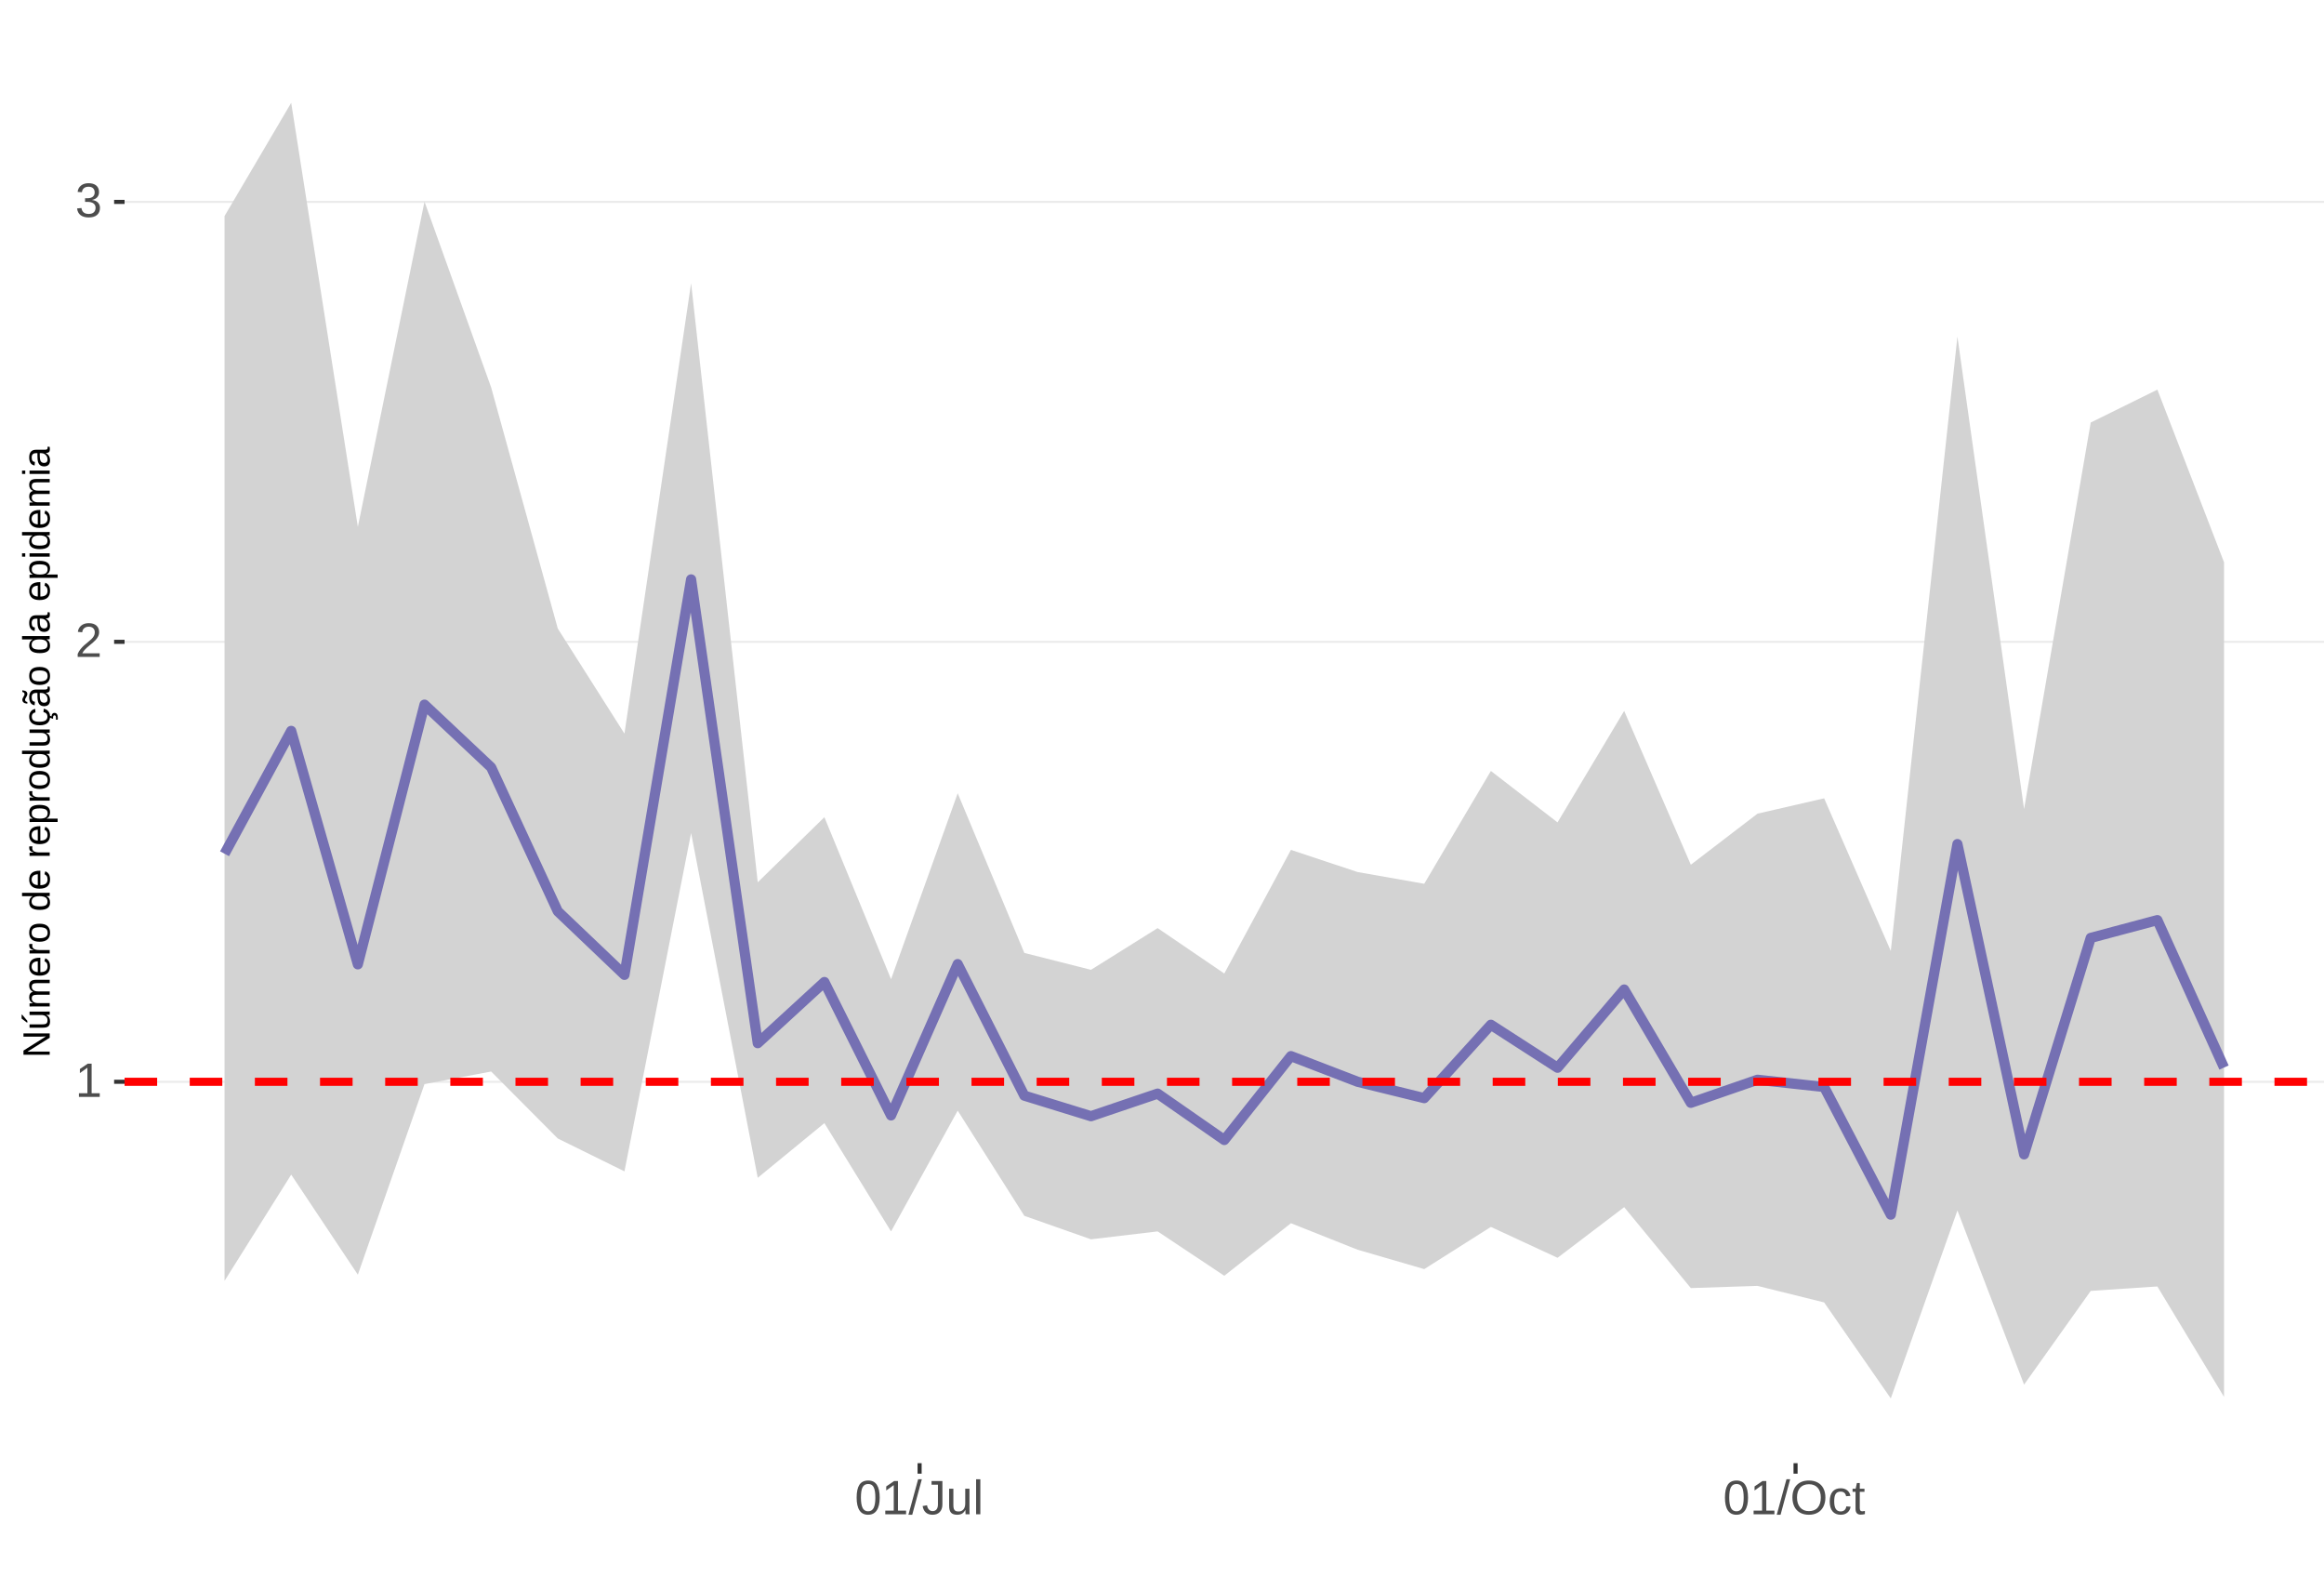
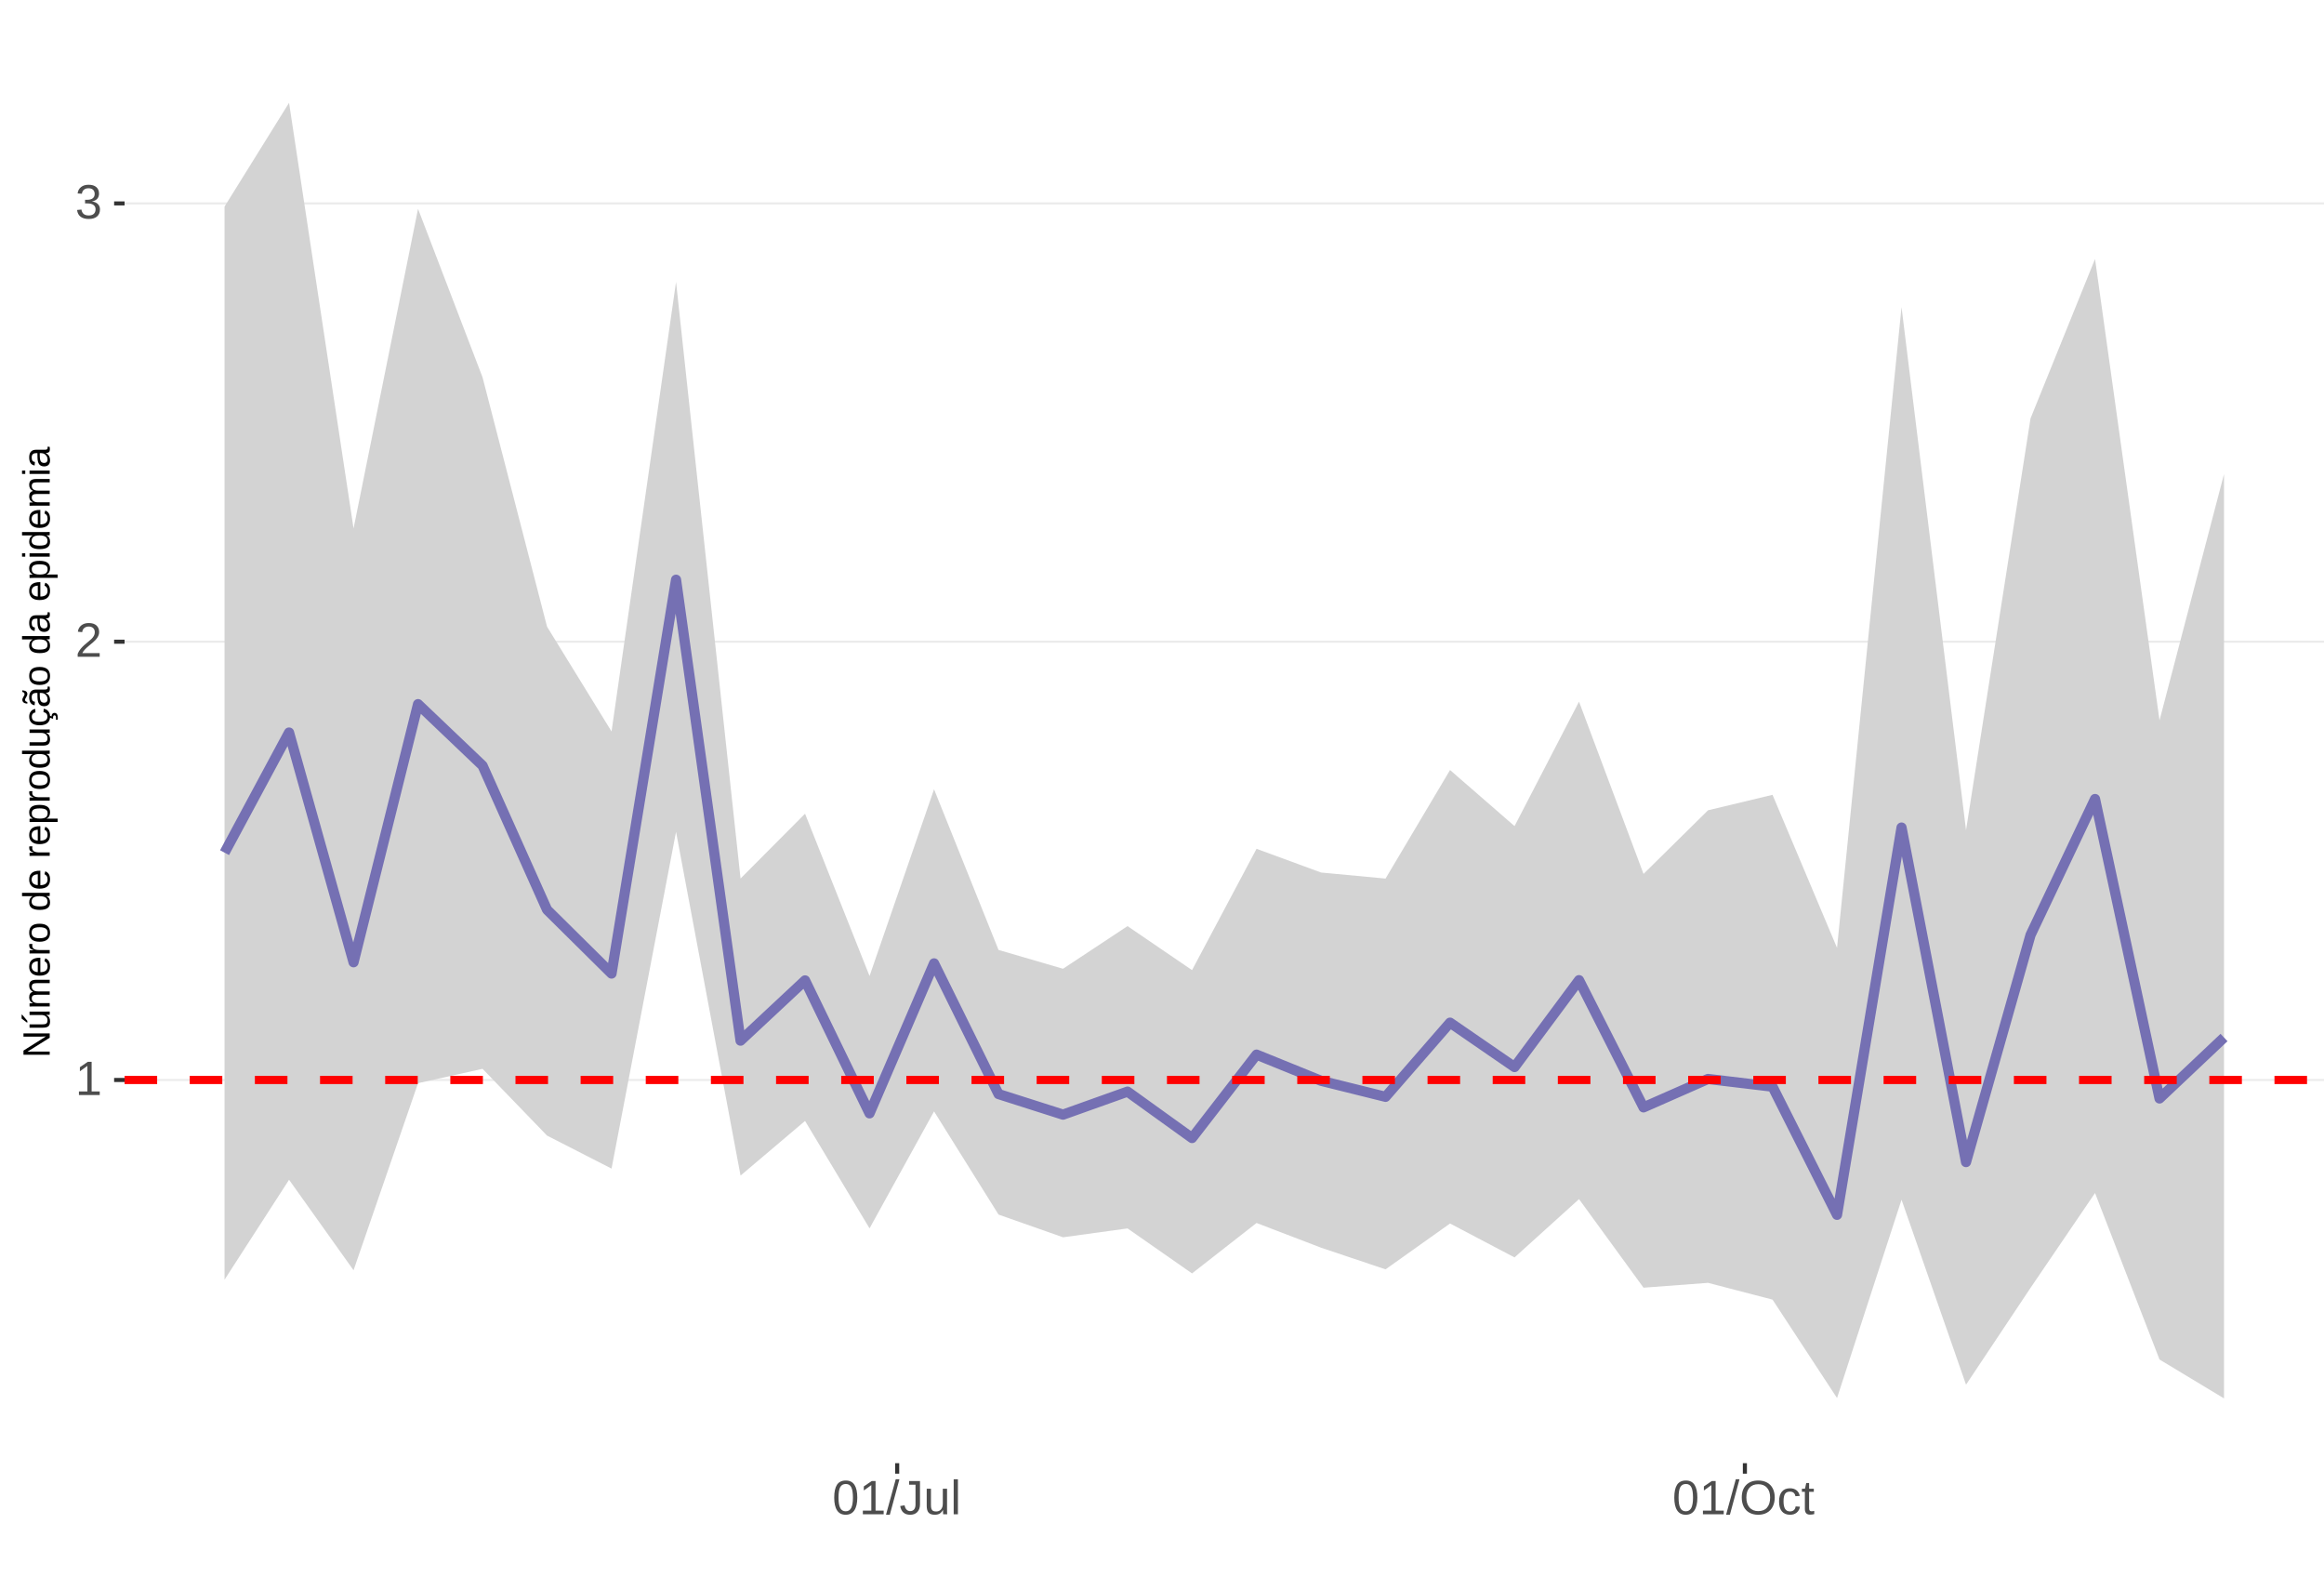
<svg xmlns="http://www.w3.org/2000/svg" xmlns:xlink="http://www.w3.org/1999/xlink" width="609pt" height="413pt" viewBox="0 0 609 413" version="1.1">
  <defs>
    <g>
      <symbol overflow="visible" id="glyph0-0">
        <path style="stroke:none;" d="M 1.266 -8.703 L 8.219 -8.703 L 8.219 0 L 1.266 0 Z M 1.734 -8.234 L 1.734 -0.469 L 7.75 -0.469 L 7.75 -8.234 Z M 1.734 -8.234 " />
      </symbol>
      <symbol overflow="visible" id="glyph0-1">
        <path style="stroke:none;" d="M 0.969 0 L 0.969 -0.953 L 3.188 -0.953 L 3.188 -7.641 L 1.219 -6.234 L 1.219 -7.297 L 3.281 -8.703 L 4.297 -8.703 L 4.297 -0.953 L 6.422 -0.953 L 6.422 0 Z M 0.969 0 " />
      </symbol>
      <symbol overflow="visible" id="glyph0-2">
        <path style="stroke:none;" d="M 0.641 0 L 0.641 -0.781 C 0.848 -1.27 1.102 -1.695 1.406 -2.062 C 1.707 -2.426 2.023 -2.758 2.359 -3.062 C 2.691 -3.363 3.02 -3.641 3.344 -3.891 C 3.676 -4.148 3.973 -4.406 4.234 -4.656 C 4.504 -4.914 4.719 -5.188 4.875 -5.469 C 5.039 -5.75 5.125 -6.066 5.125 -6.422 C 5.125 -6.891 4.984 -7.254 4.703 -7.516 C 4.422 -7.785 4.031 -7.922 3.531 -7.922 C 3.062 -7.922 2.672 -7.789 2.359 -7.531 C 2.055 -7.281 1.879 -6.922 1.828 -6.453 L 0.688 -6.562 C 0.77 -7.25 1.066 -7.801 1.578 -8.219 C 2.086 -8.633 2.738 -8.844 3.531 -8.844 C 4.406 -8.844 5.078 -8.633 5.547 -8.219 C 6.023 -7.801 6.266 -7.211 6.266 -6.453 C 6.266 -6.109 6.188 -5.77 6.031 -5.438 C 5.875 -5.102 5.645 -4.77 5.344 -4.438 C 5.039 -4.102 4.457 -3.586 3.594 -2.891 C 3.125 -2.504 2.75 -2.156 2.469 -1.844 C 2.188 -1.531 1.984 -1.234 1.859 -0.953 L 6.406 -0.953 L 6.406 0 Z M 0.641 0 " />
      </symbol>
      <symbol overflow="visible" id="glyph0-3">
        <path style="stroke:none;" d="M 6.484 -2.406 C 6.484 -1.602 6.227 -0.977 5.719 -0.531 C 5.207 -0.094 4.477 0.125 3.531 0.125 C 2.645 0.125 1.938 -0.07 1.406 -0.469 C 0.883 -0.863 0.578 -1.453 0.484 -2.234 L 1.625 -2.344 C 1.781 -1.312 2.414 -0.797 3.531 -0.797 C 4.094 -0.797 4.531 -0.93 4.844 -1.203 C 5.164 -1.484 5.328 -1.895 5.328 -2.438 C 5.328 -2.914 5.145 -3.285 4.781 -3.547 C 4.414 -3.816 3.891 -3.953 3.203 -3.953 L 2.578 -3.953 L 2.578 -4.906 L 3.172 -4.906 C 3.785 -4.906 4.258 -5.035 4.594 -5.297 C 4.926 -5.566 5.094 -5.941 5.094 -6.422 C 5.094 -6.879 4.957 -7.242 4.688 -7.516 C 4.414 -7.785 4.008 -7.922 3.469 -7.922 C 2.977 -7.922 2.582 -7.797 2.281 -7.547 C 1.977 -7.297 1.801 -6.941 1.75 -6.484 L 0.625 -6.562 C 0.707 -7.281 1.004 -7.836 1.516 -8.234 C 2.023 -8.641 2.68 -8.844 3.484 -8.844 C 4.359 -8.844 5.035 -8.641 5.516 -8.234 C 5.992 -7.828 6.234 -7.258 6.234 -6.531 C 6.234 -5.977 6.078 -5.523 5.766 -5.172 C 5.461 -4.828 5.016 -4.594 4.422 -4.469 L 4.422 -4.438 C 5.066 -4.375 5.57 -4.156 5.938 -3.781 C 6.301 -3.414 6.484 -2.957 6.484 -2.406 Z M 6.484 -2.406 " />
      </symbol>
      <symbol overflow="visible" id="glyph0-4">
        <path style="stroke:none;" d="M 6.547 -4.359 C 6.547 -2.898 6.285 -1.785 5.766 -1.016 C 5.254 -0.254 4.5 0.125 3.5 0.125 C 2.5 0.125 1.75 -0.254 1.25 -1.016 C 0.75 -1.773 0.5 -2.891 0.5 -4.359 C 0.5 -5.848 0.738 -6.969 1.219 -7.719 C 1.707 -8.469 2.484 -8.844 3.547 -8.844 C 4.566 -8.844 5.32 -8.461 5.812 -7.703 C 6.301 -6.953 6.547 -5.836 6.547 -4.359 Z M 5.406 -4.359 C 5.406 -5.609 5.258 -6.516 4.969 -7.078 C 4.688 -7.648 4.211 -7.938 3.547 -7.938 C 2.859 -7.938 2.363 -7.656 2.062 -7.094 C 1.77 -6.539 1.625 -5.629 1.625 -4.359 C 1.625 -3.117 1.773 -2.211 2.078 -1.641 C 2.379 -1.066 2.859 -0.781 3.516 -0.781 C 4.172 -0.781 4.648 -1.07 4.953 -1.656 C 5.254 -2.25 5.406 -3.148 5.406 -4.359 Z M 5.406 -4.359 " />
      </symbol>
      <symbol overflow="visible" id="glyph0-5">
        <path style="stroke:none;" d="M 0 0.125 L 2.547 -9.172 L 3.516 -9.172 L 1 0.125 Z M 0 0.125 " />
      </symbol>
      <symbol overflow="visible" id="glyph0-6">
        <path style="stroke:none;" d="M 2.828 0.125 C 1.348 0.125 0.473 -0.633 0.203 -2.156 L 1.359 -2.359 C 1.43 -1.879 1.598 -1.504 1.859 -1.234 C 2.117 -0.961 2.441 -0.828 2.828 -0.828 C 3.254 -0.828 3.594 -0.973 3.844 -1.266 C 4.094 -1.566 4.219 -2.004 4.219 -2.578 L 4.219 -7.75 L 2.547 -7.75 L 2.547 -8.703 L 5.391 -8.703 L 5.391 -2.594 C 5.391 -1.75 5.16 -1.082 4.703 -0.594 C 4.242 -0.113 3.617 0.125 2.828 0.125 Z M 2.828 0.125 " />
      </symbol>
      <symbol overflow="visible" id="glyph0-7">
        <path style="stroke:none;" d="M 1.938 -6.688 L 1.938 -2.453 C 1.938 -2.004 1.977 -1.66 2.062 -1.422 C 2.156 -1.18 2.297 -1.004 2.484 -0.891 C 2.672 -0.785 2.945 -0.734 3.312 -0.734 C 3.852 -0.734 4.273 -0.914 4.578 -1.281 C 4.891 -1.645 5.047 -2.156 5.047 -2.812 L 5.047 -6.688 L 6.156 -6.688 L 6.156 -1.422 C 6.156 -0.648 6.172 -0.176 6.203 0 L 5.141 0 C 5.141 -0.02 5.133 -0.07 5.125 -0.156 C 5.125 -0.25 5.117 -0.352 5.109 -0.469 C 5.109 -0.594 5.102 -0.816 5.094 -1.141 L 5.078 -1.141 C 4.828 -0.68 4.531 -0.352 4.188 -0.156 C 3.852 0.031 3.438 0.125 2.938 0.125 C 2.207 0.125 1.672 -0.055 1.328 -0.422 C 0.992 -0.785 0.828 -1.391 0.828 -2.234 L 0.828 -6.688 Z M 1.938 -6.688 " />
      </symbol>
      <symbol overflow="visible" id="glyph0-8">
        <path style="stroke:none;" d="M 0.859 0 L 0.859 -9.172 L 1.969 -9.172 L 1.969 0 Z M 0.859 0 " />
      </symbol>
      <symbol overflow="visible" id="glyph0-9">
        <path style="stroke:none;" d="M 9.234 -4.391 C 9.234 -3.484 9.055 -2.688 8.703 -2 C 8.359 -1.312 7.859 -0.785 7.203 -0.422 C 6.555 -0.055 5.789 0.125 4.906 0.125 C 4.02 0.125 3.25 -0.055 2.594 -0.422 C 1.945 -0.785 1.453 -1.305 1.109 -1.984 C 0.766 -2.672 0.594 -3.473 0.594 -4.391 C 0.594 -5.785 0.973 -6.875 1.734 -7.656 C 2.504 -8.445 3.566 -8.844 4.922 -8.844 C 5.805 -8.844 6.57 -8.664 7.219 -8.312 C 7.875 -7.957 8.375 -7.441 8.719 -6.766 C 9.062 -6.098 9.234 -5.305 9.234 -4.391 Z M 8.031 -4.391 C 8.031 -5.473 7.758 -6.32 7.219 -6.938 C 6.676 -7.562 5.91 -7.875 4.922 -7.875 C 3.93 -7.875 3.16 -7.566 2.609 -6.953 C 2.066 -6.348 1.797 -5.492 1.797 -4.391 C 1.797 -3.297 2.07 -2.426 2.625 -1.781 C 3.176 -1.145 3.938 -0.828 4.906 -0.828 C 5.914 -0.828 6.688 -1.133 7.219 -1.75 C 7.758 -2.375 8.031 -3.254 8.031 -4.391 Z M 8.031 -4.391 " />
      </symbol>
      <symbol overflow="visible" id="glyph0-10">
        <path style="stroke:none;" d="M 1.703 -3.375 C 1.703 -2.488 1.844 -1.828 2.125 -1.391 C 2.406 -0.961 2.828 -0.75 3.391 -0.75 C 3.785 -0.75 4.113 -0.852 4.375 -1.062 C 4.645 -1.281 4.812 -1.613 4.875 -2.062 L 6 -1.984 C 5.906 -1.348 5.629 -0.836 5.172 -0.453 C 4.711 -0.066 4.129 0.125 3.422 0.125 C 2.484 0.125 1.766 -0.172 1.266 -0.766 C 0.773 -1.359 0.531 -2.219 0.531 -3.344 C 0.531 -4.469 0.773 -5.328 1.266 -5.922 C 1.766 -6.516 2.477 -6.812 3.406 -6.812 C 4.094 -6.812 4.66 -6.633 5.109 -6.281 C 5.555 -5.926 5.836 -5.438 5.953 -4.812 L 4.812 -4.734 C 4.758 -5.098 4.613 -5.391 4.375 -5.609 C 4.133 -5.828 3.801 -5.938 3.375 -5.938 C 2.781 -5.938 2.352 -5.738 2.094 -5.344 C 1.832 -4.957 1.703 -4.301 1.703 -3.375 Z M 1.703 -3.375 " />
      </symbol>
      <symbol overflow="visible" id="glyph0-11">
        <path style="stroke:none;" d="M 3.422 -0.047 C 3.055 0.047 2.68 0.094 2.297 0.094 C 1.41 0.094 0.969 -0.41 0.969 -1.422 L 0.969 -5.875 L 0.188 -5.875 L 0.188 -6.688 L 1 -6.688 L 1.328 -8.188 L 2.078 -8.188 L 2.078 -6.688 L 3.312 -6.688 L 3.312 -5.875 L 2.078 -5.875 L 2.078 -1.656 C 2.078 -1.332 2.129 -1.102 2.234 -0.969 C 2.336 -0.844 2.52 -0.781 2.781 -0.781 C 2.926 -0.781 3.141 -0.812 3.422 -0.875 Z M 3.422 -0.047 " />
      </symbol>
      <symbol overflow="visible" id="glyph1-0">
        <path style="stroke:none;" d="M -6.875 -1 L -6.875 -6.5 L 0 -6.5 L 0 -1 Z M -6.516 -1.375 L -0.375 -1.375 L -0.375 -6.125 L -6.516 -6.125 Z M -6.516 -1.375 " />
      </symbol>
      <symbol overflow="visible" id="glyph1-1">
        <path style="stroke:none;" d="M 0 -5.281 L -5.859 -1.609 L -5.391 -1.625 L -4.578 -1.656 L 0 -1.656 L 0 -0.828 L -6.875 -0.828 L -6.875 -1.906 L -0.984 -5.625 C -1.617 -5.582 -2.082 -5.562 -2.375 -5.562 L -6.875 -5.562 L -6.875 -6.406 L 0 -6.406 Z M 0 -5.281 " />
      </symbol>
      <symbol overflow="visible" id="glyph1-2">
        <path style="stroke:none;" d="M -5.281 -1.562 L -1.938 -1.562 C -1.582 -1.562 -1.305 -1.594 -1.109 -1.656 C -0.922 -1.727 -0.785 -1.836 -0.703 -1.984 C -0.617 -2.141 -0.578 -2.363 -0.578 -2.656 C -0.578 -3.07 -0.723 -3.398 -1.016 -3.641 C -1.305 -3.891 -1.707 -4.016 -2.219 -4.016 L -5.281 -4.016 L -5.281 -4.906 L -1.125 -4.906 C -0.508 -4.906 -0.133 -4.91 0 -4.922 L 0 -4.094 C -0.02 -4.094 -0.062 -4.086 -0.125 -4.078 C -0.195 -4.078 -0.281 -4.07 -0.375 -4.062 C -0.469 -4.062 -0.645 -4.062 -0.906 -4.062 L -0.906 -4.047 C -0.539 -3.848 -0.281 -3.613 -0.125 -3.344 C 0.02 -3.082 0.094 -2.754 0.094 -2.359 C 0.094 -1.773 -0.047 -1.348 -0.328 -1.078 C -0.617 -0.816 -1.098 -0.688 -1.766 -0.688 L -5.281 -0.688 Z M -5.859 -2.031 L -5.969 -2.031 L -7.359 -3.078 L -7.359 -4.094 L -7.219 -4.094 L -5.859 -2.484 Z M -5.859 -2.031 " />
      </symbol>
      <symbol overflow="visible" id="glyph1-3">
        <path style="stroke:none;" d="M 0 -3.75 L -3.344 -3.75 C -3.852 -3.75 -4.207 -3.676 -4.406 -3.531 C -4.602 -3.395 -4.703 -3.145 -4.703 -2.781 C -4.703 -2.406 -4.555 -2.109 -4.266 -1.891 C -3.984 -1.672 -3.582 -1.562 -3.062 -1.562 L 0 -1.562 L 0 -0.688 L -4.156 -0.688 C -4.77 -0.688 -5.145 -0.68 -5.281 -0.672 L -5.281 -1.5 C -5.27 -1.5 -5.227 -1.5 -5.156 -1.5 C -5.082 -1.508 -5 -1.516 -4.906 -1.516 C -4.812 -1.523 -4.633 -1.531 -4.375 -1.531 L -4.375 -1.547 C -4.75 -1.734 -5.008 -1.945 -5.156 -2.188 C -5.301 -2.438 -5.375 -2.738 -5.375 -3.094 C -5.375 -3.488 -5.297 -3.801 -5.141 -4.031 C -4.984 -4.27 -4.727 -4.438 -4.375 -4.531 L -4.375 -4.547 C -4.727 -4.723 -4.984 -4.941 -5.141 -5.203 C -5.297 -5.461 -5.375 -5.773 -5.375 -6.141 C -5.375 -6.672 -5.227 -7.055 -4.938 -7.297 C -4.656 -7.547 -4.18 -7.672 -3.516 -7.672 L 0 -7.672 L 0 -6.797 L -3.344 -6.797 C -3.852 -6.797 -4.207 -6.723 -4.406 -6.578 C -4.602 -6.441 -4.703 -6.191 -4.703 -5.828 C -4.703 -5.453 -4.555 -5.156 -4.266 -4.938 C -3.984 -4.727 -3.582 -4.625 -3.062 -4.625 L 0 -4.625 Z M 0 -3.75 " />
      </symbol>
      <symbol overflow="visible" id="glyph1-4">
        <path style="stroke:none;" d="M -2.453 -1.344 C -1.848 -1.344 -1.379 -1.469 -1.047 -1.719 C -0.723 -1.969 -0.562 -2.336 -0.562 -2.828 C -0.562 -3.203 -0.633 -3.504 -0.781 -3.734 C -0.938 -3.961 -1.133 -4.117 -1.375 -4.203 L -1.156 -4.969 C -0.32 -4.656 0.094 -3.941 0.094 -2.828 C 0.094 -2.047 -0.133 -1.445 -0.594 -1.031 C -1.062 -0.625 -1.754 -0.422 -2.672 -0.422 C -3.547 -0.422 -4.211 -0.625 -4.672 -1.031 C -5.141 -1.445 -5.375 -2.031 -5.375 -2.781 C -5.375 -4.344 -4.441 -5.125 -2.578 -5.125 L -2.453 -5.125 Z M -3.125 -4.203 C -3.688 -4.16 -4.094 -4.02 -4.344 -3.781 C -4.602 -3.551 -4.734 -3.219 -4.734 -2.781 C -4.734 -2.352 -4.586 -2.016 -4.297 -1.766 C -4.016 -1.516 -3.625 -1.379 -3.125 -1.359 Z M -3.125 -4.203 " />
      </symbol>
      <symbol overflow="visible" id="glyph1-5">
        <path style="stroke:none;" d="M 0 -0.688 L -4.047 -0.688 C -4.422 -0.688 -4.832 -0.68 -5.281 -0.672 L -5.281 -1.5 C -4.688 -1.52 -4.328 -1.531 -4.203 -1.531 L -4.203 -1.547 C -4.66 -1.691 -4.969 -1.852 -5.125 -2.031 C -5.289 -2.219 -5.375 -2.477 -5.375 -2.812 C -5.375 -2.926 -5.359 -3.047 -5.328 -3.172 L -4.531 -3.172 C -4.562 -3.047 -4.578 -2.891 -4.578 -2.703 C -4.578 -2.336 -4.422 -2.055 -4.109 -1.859 C -3.797 -1.672 -3.344 -1.578 -2.75 -1.578 L 0 -1.578 Z M 0 -0.688 " />
      </symbol>
      <symbol overflow="visible" id="glyph1-6">
        <path style="stroke:none;" d="M -2.641 -5.141 C -1.723 -5.141 -1.035 -4.938 -0.578 -4.531 C -0.129 -4.125 0.094 -3.535 0.094 -2.766 C 0.094 -1.992 -0.141 -1.41 -0.609 -1.016 C -1.078 -0.617 -1.754 -0.422 -2.641 -0.422 C -4.461 -0.422 -5.375 -1.207 -5.375 -2.781 C -5.375 -3.594 -5.148 -4.188 -4.703 -4.562 C -4.266 -4.945 -3.578 -5.141 -2.641 -5.141 Z M -2.641 -4.219 C -3.367 -4.219 -3.898 -4.109 -4.234 -3.891 C -4.566 -3.672 -4.734 -3.305 -4.734 -2.797 C -4.734 -2.285 -4.562 -1.914 -4.219 -1.688 C -3.883 -1.457 -3.359 -1.344 -2.641 -1.344 C -1.953 -1.344 -1.43 -1.453 -1.078 -1.672 C -0.723 -1.898 -0.547 -2.258 -0.547 -2.75 C -0.547 -3.281 -0.711 -3.656 -1.047 -3.875 C -1.391 -4.102 -1.922 -4.219 -2.641 -4.219 Z M -2.641 -4.219 " />
      </symbol>
      <symbol overflow="visible" id="glyph1-7">
        <path style="stroke:none;" d="" />
      </symbol>
      <symbol overflow="visible" id="glyph1-8">
        <path style="stroke:none;" d="M -0.844 -4.016 C -0.508 -3.848 -0.27 -3.629 -0.125 -3.359 C 0.02 -3.086 0.094 -2.754 0.094 -2.359 C 0.094 -1.691 -0.129 -1.203 -0.578 -0.891 C -1.023 -0.578 -1.707 -0.422 -2.625 -0.422 C -4.457 -0.422 -5.375 -1.066 -5.375 -2.359 C -5.375 -2.766 -5.301 -3.098 -5.156 -3.359 C -5.008 -3.629 -4.781 -3.848 -4.469 -4.016 L -7.25 -4.016 L -7.25 -4.891 L -1.094 -4.891 C -0.539 -4.891 -0.176 -4.898 0 -4.922 L 0 -4.078 C -0.051 -4.066 -0.172 -4.055 -0.359 -4.047 C -0.547 -4.035 -0.707 -4.031 -0.844 -4.031 Z M -2.641 -1.344 C -1.898 -1.344 -1.367 -1.438 -1.047 -1.625 C -0.734 -1.82 -0.578 -2.145 -0.578 -2.594 C -0.578 -3.082 -0.75 -3.441 -1.094 -3.672 C -1.438 -3.898 -1.973 -4.016 -2.703 -4.016 C -3.398 -4.016 -3.91 -3.898 -4.234 -3.672 C -4.566 -3.441 -4.734 -3.082 -4.734 -2.594 C -4.734 -2.156 -4.566 -1.836 -4.234 -1.641 C -3.91 -1.441 -3.379 -1.344 -2.641 -1.344 Z M -2.641 -1.344 " />
      </symbol>
      <symbol overflow="visible" id="glyph1-9">
        <path style="stroke:none;" d="M -2.672 -5.141 C -0.828 -5.141 0.094 -4.492 0.094 -3.203 C 0.094 -2.391 -0.211 -1.844 -0.828 -1.562 L -0.828 -1.531 C -0.797 -1.539 -0.516 -1.547 0.016 -1.547 L 2.078 -1.547 L 2.078 -0.672 L -4.203 -0.672 C -4.742 -0.672 -5.102 -0.66 -5.281 -0.641 L -5.281 -1.5 C -5.27 -1.5 -5.223 -1.5 -5.141 -1.5 C -5.066 -1.508 -4.945 -1.52 -4.781 -1.531 C -4.613 -1.539 -4.5 -1.547 -4.438 -1.547 L -4.438 -1.562 C -4.758 -1.719 -4.992 -1.922 -5.141 -2.172 C -5.297 -2.43 -5.375 -2.773 -5.375 -3.203 C -5.375 -3.848 -5.156 -4.332 -4.719 -4.656 C -4.281 -4.977 -3.598 -5.141 -2.672 -5.141 Z M -2.641 -4.219 C -3.379 -4.219 -3.906 -4.117 -4.219 -3.922 C -4.539 -3.723 -4.703 -3.406 -4.703 -2.969 C -4.703 -2.625 -4.629 -2.352 -4.484 -2.156 C -4.336 -1.957 -4.109 -1.805 -3.797 -1.703 C -3.484 -1.598 -3.078 -1.547 -2.578 -1.547 C -1.879 -1.547 -1.363 -1.656 -1.031 -1.875 C -0.707 -2.102 -0.547 -2.469 -0.547 -2.969 C -0.547 -3.406 -0.707 -3.723 -1.031 -3.922 C -1.352 -4.117 -1.891 -4.219 -2.641 -4.219 Z M -2.641 -4.219 " />
      </symbol>
      <symbol overflow="visible" id="glyph1-10">
        <path style="stroke:none;" d="M -5.281 -1.531 L -1.938 -1.531 C -1.582 -1.531 -1.305 -1.562 -1.109 -1.625 C -0.922 -1.695 -0.785 -1.805 -0.703 -1.953 C -0.617 -2.109 -0.578 -2.332 -0.578 -2.625 C -0.578 -3.039 -0.723 -3.367 -1.016 -3.609 C -1.305 -3.859 -1.707 -3.984 -2.219 -3.984 L -5.281 -3.984 L -5.281 -4.875 L -1.125 -4.875 C -0.508 -4.875 -0.133 -4.879 0 -4.891 L 0 -4.062 C -0.02 -4.062 -0.062 -4.055 -0.125 -4.047 C -0.195 -4.047 -0.281 -4.039 -0.375 -4.031 C -0.469 -4.031 -0.645 -4.031 -0.906 -4.031 L -0.906 -4.016 C -0.539 -3.816 -0.281 -3.582 -0.125 -3.312 C 0.02 -3.051 0.094 -2.723 0.094 -2.328 C 0.094 -1.742 -0.047 -1.316 -0.328 -1.047 C -0.617 -0.785 -1.098 -0.656 -1.766 -0.656 L -5.281 -0.656 Z M -5.281 -1.531 " />
      </symbol>
      <symbol overflow="visible" id="glyph1-11">
        <path style="stroke:none;" d="M -2.672 -1.344 C -1.961 -1.344 -1.438 -1.453 -1.094 -1.672 C -0.758 -1.891 -0.594 -2.223 -0.594 -2.672 C -0.594 -2.984 -0.676 -3.242 -0.844 -3.453 C -1.02 -3.672 -1.281 -3.801 -1.625 -3.844 L -1.578 -4.734 C -1.066 -4.672 -0.66 -4.457 -0.359 -4.094 C -0.055 -3.727 0.094 -3.266 0.094 -2.703 C 0.094 -1.961 -0.133 -1.395 -0.594 -1 C -1.062 -0.613 -1.742 -0.422 -2.641 -0.422 C -3.535 -0.422 -4.211 -0.613 -4.672 -1 C -5.141 -1.395 -5.375 -1.957 -5.375 -2.688 C -5.375 -3.227 -5.234 -3.676 -4.953 -4.031 C -4.68 -4.395 -4.297 -4.617 -3.797 -4.703 L -3.734 -3.797 C -4.023 -3.754 -4.254 -3.641 -4.422 -3.453 C -4.598 -3.266 -4.688 -3.004 -4.688 -2.672 C -4.688 -2.203 -4.531 -1.863 -4.219 -1.656 C -3.914 -1.445 -3.398 -1.344 -2.672 -1.344 Z M 1.234 -3.672 C 1.828 -3.672 2.125 -3.223 2.125 -2.328 C 2.125 -2.148 2.113 -2.004 2.094 -1.891 L 1.625 -1.891 C 1.645 -2.055 1.656 -2.195 1.656 -2.312 C 1.656 -2.789 1.52 -3.031 1.25 -3.031 C 1 -3.031 0.875 -2.812 0.875 -2.375 C 0.875 -2.238 0.879 -2.148 0.891 -2.109 L 0 -2.422 L 0 -2.938 L 0.484 -2.75 C 0.492 -3.062 0.566 -3.289 0.703 -3.438 C 0.836 -3.594 1.016 -3.672 1.234 -3.672 Z M 1.234 -3.672 " />
      </symbol>
      <symbol overflow="visible" id="glyph1-12">
        <path style="stroke:none;" d="M 0.094 -2.016 C 0.094 -1.484 -0.047 -1.082 -0.328 -0.812 C -0.609 -0.551 -0.988 -0.422 -1.469 -0.422 C -2.02 -0.422 -2.441 -0.598 -2.734 -0.953 C -3.023 -1.316 -3.18 -1.898 -3.203 -2.703 L -3.219 -3.891 L -3.516 -3.891 C -3.941 -3.891 -4.25 -3.797 -4.438 -3.609 C -4.625 -3.43 -4.719 -3.148 -4.719 -2.766 C -4.719 -2.367 -4.648 -2.078 -4.516 -1.891 C -4.379 -1.711 -4.164 -1.609 -3.875 -1.578 L -3.953 -0.656 C -4.898 -0.812 -5.375 -1.52 -5.375 -2.781 C -5.375 -3.445 -5.223 -3.945 -4.922 -4.281 C -4.617 -4.613 -4.18 -4.781 -3.609 -4.781 L -1.328 -4.781 C -1.066 -4.781 -0.867 -4.812 -0.734 -4.875 C -0.609 -4.945 -0.547 -5.082 -0.547 -5.281 C -0.547 -5.363 -0.555 -5.457 -0.578 -5.562 L -0.031 -5.562 C 0.02 -5.344 0.047 -5.117 0.047 -4.891 C 0.047 -4.555 -0.035 -4.316 -0.203 -4.172 C -0.379 -4.023 -0.648 -3.941 -1.016 -3.922 L -1.016 -3.891 C -0.609 -3.672 -0.32 -3.41 -0.156 -3.109 C 0.008 -2.805 0.094 -2.441 0.094 -2.016 Z M -0.562 -2.219 C -0.562 -2.539 -0.633 -2.828 -0.781 -3.078 C -0.926 -3.328 -1.125 -3.523 -1.375 -3.672 C -1.633 -3.816 -1.898 -3.891 -2.172 -3.891 L -2.609 -3.891 L -2.594 -2.938 C -2.582 -2.52 -2.535 -2.203 -2.453 -1.984 C -2.379 -1.773 -2.258 -1.613 -2.094 -1.5 C -1.938 -1.383 -1.723 -1.328 -1.453 -1.328 C -1.172 -1.328 -0.953 -1.406 -0.797 -1.562 C -0.641 -1.719 -0.562 -1.938 -0.562 -2.219 Z M -5.859 -3.609 C -5.859 -3.473 -5.891 -3.332 -5.953 -3.188 C -6.016 -3.051 -6.082 -2.922 -6.156 -2.797 C -6.227 -2.672 -6.297 -2.551 -6.359 -2.438 C -6.422 -2.32 -6.453 -2.211 -6.453 -2.109 C -6.453 -1.93 -6.398 -1.797 -6.297 -1.703 C -6.191 -1.617 -6.047 -1.562 -5.859 -1.531 L -5.859 -1.094 C -6.191 -1.125 -6.441 -1.176 -6.609 -1.25 C -6.785 -1.332 -6.922 -1.441 -7.016 -1.578 C -7.117 -1.711 -7.172 -1.879 -7.172 -2.078 C -7.172 -2.223 -7.141 -2.363 -7.078 -2.5 C -7.023 -2.633 -6.957 -2.766 -6.875 -2.891 C -6.801 -3.023 -6.734 -3.145 -6.672 -3.25 C -6.617 -3.363 -6.594 -3.473 -6.594 -3.578 C -6.594 -3.898 -6.785 -4.086 -7.172 -4.141 L -7.172 -4.594 C -6.691 -4.539 -6.352 -4.43 -6.156 -4.266 C -5.957 -4.098 -5.859 -3.879 -5.859 -3.609 Z M -5.859 -3.609 " />
      </symbol>
      <symbol overflow="visible" id="glyph1-13">
        <path style="stroke:none;" d="M 0.094 -2.016 C 0.094 -1.484 -0.047 -1.082 -0.328 -0.812 C -0.609 -0.551 -0.988 -0.422 -1.469 -0.422 C -2.02 -0.422 -2.441 -0.598 -2.734 -0.953 C -3.023 -1.316 -3.18 -1.898 -3.203 -2.703 L -3.219 -3.891 L -3.516 -3.891 C -3.941 -3.891 -4.25 -3.797 -4.438 -3.609 C -4.625 -3.43 -4.719 -3.148 -4.719 -2.766 C -4.719 -2.367 -4.648 -2.078 -4.516 -1.891 C -4.379 -1.711 -4.164 -1.609 -3.875 -1.578 L -3.953 -0.656 C -4.898 -0.812 -5.375 -1.52 -5.375 -2.781 C -5.375 -3.445 -5.223 -3.945 -4.922 -4.281 C -4.617 -4.613 -4.18 -4.781 -3.609 -4.781 L -1.328 -4.781 C -1.066 -4.781 -0.867 -4.812 -0.734 -4.875 C -0.609 -4.945 -0.547 -5.082 -0.547 -5.281 C -0.547 -5.363 -0.555 -5.457 -0.578 -5.562 L -0.031 -5.562 C 0.02 -5.344 0.047 -5.117 0.047 -4.891 C 0.047 -4.555 -0.035 -4.316 -0.203 -4.172 C -0.379 -4.023 -0.648 -3.941 -1.016 -3.922 L -1.016 -3.891 C -0.609 -3.672 -0.32 -3.41 -0.156 -3.109 C 0.008 -2.805 0.094 -2.441 0.094 -2.016 Z M -0.562 -2.219 C -0.562 -2.539 -0.633 -2.828 -0.781 -3.078 C -0.926 -3.328 -1.125 -3.523 -1.375 -3.672 C -1.633 -3.816 -1.898 -3.891 -2.172 -3.891 L -2.609 -3.891 L -2.594 -2.938 C -2.582 -2.52 -2.535 -2.203 -2.453 -1.984 C -2.379 -1.773 -2.258 -1.613 -2.094 -1.5 C -1.938 -1.383 -1.723 -1.328 -1.453 -1.328 C -1.172 -1.328 -0.953 -1.406 -0.797 -1.562 C -0.641 -1.719 -0.562 -1.938 -0.562 -2.219 Z M -0.562 -2.219 " />
      </symbol>
      <symbol overflow="visible" id="glyph1-14">
        <path style="stroke:none;" d="M -6.406 -0.672 L -7.25 -0.672 L -7.25 -1.547 L -6.406 -1.547 Z M 0 -0.672 L -5.281 -0.672 L -5.281 -1.547 L 0 -1.547 Z M 0 -0.672 " />
      </symbol>
    </g>
    <clipPath id="clip1">
      <path d="M 32.645 9.961 L 609 9.961 L 609 383.328 L 32.645 383.328 Z M 32.645 9.961 " />
    </clipPath>
    <clipPath id="clip2">
-       <path d="M 32.645 283 L 609 283 L 609 284 L 32.645 284 Z M 32.645 283 " />
+       <path d="M 32.645 282 L 609 282 L 609 284 L 32.645 284 Z M 32.645 282 " />
    </clipPath>
    <clipPath id="clip3">
      <path d="M 32.645 167 L 609 167 L 609 169 L 32.645 169 Z M 32.645 167 " />
    </clipPath>
    <clipPath id="clip4">
-       <path d="M 32.645 52 L 609 52 L 609 54 L 32.645 54 Z M 32.645 52 " />
+       <path d="M 32.645 53 L 609 53 L 609 54 L 32.645 54 Z M 32.645 53 " />
    </clipPath>
    <clipPath id="clip5">
-       <path d="M 32.645 282 L 609 282 L 609 285 L 32.645 285 Z M 32.645 282 " />
+       <path d="M 32.645 281 L 609 281 L 609 284 L 32.645 284 Z M 32.645 281 " />
    </clipPath>
  </defs>
  <g id="surface63">
    <rect x="0" y="0" width="609" height="413" style="fill:rgb(100%,100%,100%);fill-opacity:1;stroke:none;" />
    <rect x="0" y="0" width="609" height="413" style="fill:rgb(100%,100%,100%);fill-opacity:1;stroke:none;" />
    <path style="fill:none;stroke-width:1.067;stroke-linecap:round;stroke-linejoin:round;stroke:rgb(100%,100%,100%);stroke-opacity:1;stroke-miterlimit:10;" d="M 0 413 L 609 413 L 609 0 L 0 0 Z M 0 413 " />
    <g clip-path="url(#clip1)" clip-rule="nonzero">
      <path style=" stroke:none;fill-rule:nonzero;fill:rgb(100%,100%,100%);fill-opacity:1;" d="M 32.645 383.328 L 609 383.328 L 609 9.961 L 32.645 9.961 Z M 32.645 383.328 " />
    </g>
    <g clip-path="url(#clip2)" clip-rule="nonzero">
-       <path style="fill:none;stroke-width:0.533;stroke-linecap:butt;stroke-linejoin:round;stroke:rgb(92.157%,92.157%,92.157%);stroke-opacity:1;stroke-miterlimit:10;" d="M 32.645 283.41 L 609 283.41 " />
+       <path style="fill:none;stroke-width:0.533;stroke-linecap:butt;stroke-linejoin:round;stroke:rgb(92.157%,92.157%,92.157%);stroke-opacity:1;stroke-miterlimit:10;" d="M 32.645 282.934 L 609 282.934 " />
    </g>
    <g clip-path="url(#clip3)" clip-rule="nonzero">
-       <path style="fill:none;stroke-width:0.533;stroke-linecap:butt;stroke-linejoin:round;stroke:rgb(92.157%,92.157%,92.157%);stroke-opacity:1;stroke-miterlimit:10;" d="M 32.645 168.148 L 609 168.148 " />
+       <path style="fill:none;stroke-width:0.533;stroke-linecap:butt;stroke-linejoin:round;stroke:rgb(92.157%,92.157%,92.157%);stroke-opacity:1;stroke-miterlimit:10;" d="M 32.645 168.113 L 609 168.113 " />
    </g>
    <g clip-path="url(#clip4)" clip-rule="nonzero">
-       <path style="fill:none;stroke-width:0.533;stroke-linecap:butt;stroke-linejoin:round;stroke:rgb(92.157%,92.157%,92.157%);stroke-opacity:1;stroke-miterlimit:10;" d="M 32.645 52.891 L 609 52.891 " />
+       <path style="fill:none;stroke-width:0.533;stroke-linecap:butt;stroke-linejoin:round;stroke:rgb(92.157%,92.157%,92.157%);stroke-opacity:1;stroke-miterlimit:10;" d="M 32.645 53.293 L 609 53.293 " />
    </g>
-     <path style=" stroke:none;fill-rule:nonzero;fill:rgb(82.745%,82.745%,82.745%);fill-opacity:1;" d="M 58.844 56.59 L 76.309 26.934 L 93.773 138.023 L 111.238 52.82 L 128.703 101.492 L 146.168 164.672 L 163.637 192.195 L 181.102 74.184 L 198.566 231.145 L 216.031 214.09 L 233.496 256.531 L 250.961 207.824 L 268.426 249.652 L 285.891 254.074 L 303.355 243.148 L 320.824 255.043 L 338.289 222.652 L 355.754 228.461 L 373.219 231.531 L 390.684 201.977 L 408.148 215.453 L 425.613 186.238 L 443.078 226.543 L 460.547 213.164 L 478.012 209.145 L 495.477 249.129 L 512.941 88.18 L 530.406 211.965 L 547.871 110.695 L 565.336 102.082 L 582.801 147.289 L 582.801 365.957 L 565.336 337.031 L 547.871 338.195 L 530.406 362.75 L 512.941 317.117 L 495.477 366.359 L 478.012 341.211 L 460.547 336.879 L 443.078 337.453 L 425.613 316.254 L 408.148 329.523 L 390.684 321.426 L 373.219 332.484 L 355.754 327.402 L 338.289 320.465 L 320.824 334.227 L 303.355 322.605 L 285.891 324.676 L 268.426 318.531 L 250.961 290.965 L 233.496 322.617 L 216.031 294.238 L 198.566 308.559 L 181.102 218.246 L 163.637 306.875 L 146.168 298.266 L 128.703 280.715 L 111.238 284.02 L 93.773 333.945 L 76.309 307.73 L 58.844 335.559 Z M 58.844 56.59 " />
-     <path style="fill:none;stroke-width:2.667;stroke-linecap:butt;stroke-linejoin:round;stroke:rgb(45.882%,43.922%,70.196%);stroke-opacity:1;stroke-miterlimit:10;" d="M 58.844 223.668 L 76.309 191.48 L 93.773 252.641 L 111.238 184.605 L 128.703 201.035 L 146.168 238.75 L 163.637 255.398 L 181.102 151.797 L 198.566 273.297 L 216.031 257.273 L 233.496 292.219 L 250.961 252.574 L 268.426 287.039 L 285.891 292.426 L 303.355 286.508 L 320.824 298.66 L 338.289 276.684 L 355.754 283.402 L 373.219 287.691 L 390.684 268.469 L 408.148 279.727 L 425.613 259.238 L 443.078 288.918 L 460.547 282.875 L 478.012 284.773 L 495.477 318.215 L 512.941 221.133 L 530.406 302.422 L 547.871 245.711 L 565.336 241.055 L 582.801 279.68 " />
+     <path style=" stroke:none;fill-rule:nonzero;fill:rgb(82.745%,82.745%,82.745%);fill-opacity:1;" d="M 58.844 54.109 L 75.746 26.934 L 92.648 138.453 L 109.547 54.715 L 126.449 98.848 L 143.352 164.176 L 160.254 191.633 L 177.156 73.855 L 194.059 230.16 L 210.961 213.172 L 227.863 255.699 L 244.766 206.773 L 261.664 248.867 L 278.566 253.797 L 295.469 242.625 L 312.371 254.156 L 329.273 222.371 L 346.176 228.582 L 363.078 230.172 L 379.98 201.73 L 396.883 216.426 L 413.781 183.816 L 430.684 228.953 L 447.586 212.281 L 464.488 208.23 L 481.391 248.32 L 498.293 80.461 L 515.195 217.492 L 532.098 109.617 L 549 67.848 L 565.898 188.719 L 582.801 124.191 L 582.801 366.359 L 565.898 356.168 L 549 312.543 L 532.098 337.398 L 515.195 362.762 L 498.293 314.301 L 481.391 366.262 L 464.488 340.477 L 447.586 336.082 L 430.684 337.355 L 413.781 314.148 L 396.883 329.422 L 379.98 320.535 L 363.078 332.547 L 346.176 326.871 L 329.273 320.398 L 312.371 333.613 L 295.469 321.824 L 278.566 324.148 L 261.664 318.199 L 244.766 291.164 L 227.863 321.809 L 210.961 293.664 L 194.059 307.98 L 177.156 217.926 L 160.254 306.152 L 143.352 297.508 L 126.449 280.012 L 109.547 283.773 L 92.648 332.789 L 75.746 309.074 L 58.844 335.25 Z M 58.844 54.109 " />
+     <path style="fill:none;stroke-width:2.667;stroke-linecap:butt;stroke-linejoin:round;stroke:rgb(45.882%,43.922%,70.196%);stroke-opacity:1;stroke-miterlimit:10;" d="M 58.844 223.379 L 75.746 191.914 L 92.648 252.094 L 109.547 184.473 L 126.449 200.578 L 143.352 238.332 L 160.254 255.055 L 177.156 151.879 L 194.059 272.633 L 210.961 256.848 L 227.863 291.68 L 244.766 252.387 L 261.664 286.625 L 278.566 292.016 L 295.469 285.984 L 312.371 298.145 L 329.273 276.293 L 346.176 283.145 L 363.078 287.348 L 379.98 267.918 L 396.883 279.547 L 413.781 256.789 L 430.684 290.113 L 447.586 282.668 L 464.488 284.691 L 481.391 318.262 L 498.293 216.805 L 515.195 304.445 L 532.098 244.961 L 549 209.328 L 565.898 287.781 L 582.801 271.812 " />
    <g clip-path="url(#clip5)" clip-rule="nonzero">
-       <path style="fill:none;stroke-width:2.134;stroke-linecap:butt;stroke-linejoin:round;stroke:rgb(100%,0%,0%);stroke-opacity:1;stroke-dasharray:8.536,8.536;stroke-miterlimit:10;" d="M 32.645 283.41 L 609 283.41 " />
+       <path style="fill:none;stroke-width:2.134;stroke-linecap:butt;stroke-linejoin:round;stroke:rgb(100%,0%,0%);stroke-opacity:1;stroke-dasharray:8.536,8.536;stroke-miterlimit:10;" d="M 32.645 282.934 L 609 282.934 " />
    </g>
    <g style="fill:rgb(30.196%,30.196%,30.196%);fill-opacity:1;">
-       <use xlink:href="#glyph0-1" x="19.715" y="287.361" />
+       <use xlink:href="#glyph0-1" x="19.715" y="286.885" />
    </g>
    <g style="fill:rgb(30.196%,30.196%,30.196%);fill-opacity:1;">
-       <use xlink:href="#glyph0-2" x="19.715" y="172.1" />
+       <use xlink:href="#glyph0-2" x="19.715" y="172.064" />
    </g>
    <g style="fill:rgb(30.196%,30.196%,30.196%);fill-opacity:1;">
-       <use xlink:href="#glyph0-3" x="19.715" y="56.842" />
+       <use xlink:href="#glyph0-3" x="19.715" y="57.244" />
    </g>
-     <path style="fill:none;stroke-width:1.067;stroke-linecap:butt;stroke-linejoin:round;stroke:rgb(20%,20%,20%);stroke-opacity:1;stroke-miterlimit:10;" d="M 29.906 283.41 L 32.645 283.41 " />
-     <path style="fill:none;stroke-width:1.067;stroke-linecap:butt;stroke-linejoin:round;stroke:rgb(20%,20%,20%);stroke-opacity:1;stroke-miterlimit:10;" d="M 29.906 168.148 L 32.645 168.148 " />
-     <path style="fill:none;stroke-width:1.067;stroke-linecap:butt;stroke-linejoin:round;stroke:rgb(20%,20%,20%);stroke-opacity:1;stroke-miterlimit:10;" d="M 29.906 52.891 L 32.645 52.891 " />
-     <path style="fill:none;stroke-width:1.067;stroke-linecap:butt;stroke-linejoin:round;stroke:rgb(20%,20%,20%);stroke-opacity:1;stroke-miterlimit:10;" d="M 240.98 386.07 L 240.98 383.328 " />
-     <path style="fill:none;stroke-width:1.067;stroke-linecap:butt;stroke-linejoin:round;stroke:rgb(20%,20%,20%);stroke-opacity:1;stroke-miterlimit:10;" d="M 470.523 386.07 L 470.523 383.328 " />
+     <path style="fill:none;stroke-width:1.067;stroke-linecap:butt;stroke-linejoin:round;stroke:rgb(20%,20%,20%);stroke-opacity:1;stroke-miterlimit:10;" d="M 29.906 282.934 L 32.645 282.934 " />
+     <path style="fill:none;stroke-width:1.067;stroke-linecap:butt;stroke-linejoin:round;stroke:rgb(20%,20%,20%);stroke-opacity:1;stroke-miterlimit:10;" d="M 29.906 168.113 L 32.645 168.113 " />
+     <path style="fill:none;stroke-width:1.067;stroke-linecap:butt;stroke-linejoin:round;stroke:rgb(20%,20%,20%);stroke-opacity:1;stroke-miterlimit:10;" d="M 29.906 53.293 L 32.645 53.293 " />
+     <path style="fill:none;stroke-width:1.067;stroke-linecap:butt;stroke-linejoin:round;stroke:rgb(20%,20%,20%);stroke-opacity:1;stroke-miterlimit:10;" d="M 235.105 386.07 L 235.105 383.328 " />
+     <path style="fill:none;stroke-width:1.067;stroke-linecap:butt;stroke-linejoin:round;stroke:rgb(20%,20%,20%);stroke-opacity:1;stroke-miterlimit:10;" d="M 457.246 386.07 L 457.246 383.328 " />
    <g style="fill:rgb(30.196%,30.196%,30.196%);fill-opacity:1;">
-       <use xlink:href="#glyph0-4" x="223.98" y="396.713" />
-       <use xlink:href="#glyph0-1" x="231.016" y="396.713" />
-       <use xlink:href="#glyph0-5" x="238.051" y="396.713" />
-       <use xlink:href="#glyph0-6" x="241.565" y="396.713" />
-       <use xlink:href="#glyph0-7" x="247.891" y="396.713" />
-       <use xlink:href="#glyph0-8" x="254.926" y="396.713" />
+       <use xlink:href="#glyph0-4" x="218.105" y="396.713" />
+       <use xlink:href="#glyph0-1" x="225.141" y="396.713" />
+       <use xlink:href="#glyph0-5" x="232.176" y="396.713" />
+       <use xlink:href="#glyph0-6" x="235.69" y="396.713" />
+       <use xlink:href="#glyph0-7" x="242.016" y="396.713" />
+       <use xlink:href="#glyph0-8" x="249.051" y="396.713" />
    </g>
    <g style="fill:rgb(30.196%,30.196%,30.196%);fill-opacity:1;">
-       <use xlink:href="#glyph0-4" x="451.523" y="396.713" />
-       <use xlink:href="#glyph0-1" x="458.559" y="396.713" />
-       <use xlink:href="#glyph0-5" x="465.594" y="396.713" />
-       <use xlink:href="#glyph0-9" x="469.108" y="396.713" />
-       <use xlink:href="#glyph0-10" x="478.947" y="396.713" />
-       <use xlink:href="#glyph0-11" x="485.272" y="396.713" />
+       <use xlink:href="#glyph0-4" x="438.246" y="396.713" />
+       <use xlink:href="#glyph0-1" x="445.281" y="396.713" />
+       <use xlink:href="#glyph0-5" x="452.316" y="396.713" />
+       <use xlink:href="#glyph0-9" x="455.831" y="396.713" />
+       <use xlink:href="#glyph0-10" x="465.67" y="396.713" />
+       <use xlink:href="#glyph0-11" x="471.995" y="396.713" />
    </g>
    <g style="fill:rgb(0%,0%,0%);fill-opacity:1;">
      <use xlink:href="#glyph1-1" x="13.025" y="277.145" />
      <use xlink:href="#glyph1-2" x="13.025" y="269.923" />
      <use xlink:href="#glyph1-3" x="13.025" y="264.361" />
      <use xlink:href="#glyph1-4" x="13.025" y="256.031" />
      <use xlink:href="#glyph1-5" x="13.025" y="250.47" />
      <use xlink:href="#glyph1-6" x="13.025" y="247.14" />
      <use xlink:href="#glyph1-7" x="13.025" y="241.578" />
      <use xlink:href="#glyph1-8" x="13.025" y="238.8" />
      <use xlink:href="#glyph1-4" x="13.025" y="233.238" />
      <use xlink:href="#glyph1-7" x="13.025" y="227.677" />
      <use xlink:href="#glyph1-5" x="13.025" y="224.898" />
      <use xlink:href="#glyph1-4" x="13.025" y="221.568" />
      <use xlink:href="#glyph1-9" x="13.025" y="216.007" />
      <use xlink:href="#glyph1-5" x="13.025" y="210.445" />
      <use xlink:href="#glyph1-6" x="13.025" y="207.115" />
      <use xlink:href="#glyph1-8" x="13.025" y="201.554" />
      <use xlink:href="#glyph1-10" x="13.025" y="195.992" />
      <use xlink:href="#glyph1-11" x="13.025" y="190.431" />
      <use xlink:href="#glyph1-12" x="13.025" y="185.431" />
      <use xlink:href="#glyph1-6" x="13.025" y="179.869" />
      <use xlink:href="#glyph1-7" x="13.025" y="174.308" />
      <use xlink:href="#glyph1-8" x="13.025" y="171.529" />
      <use xlink:href="#glyph1-13" x="13.025" y="165.968" />
      <use xlink:href="#glyph1-7" x="13.025" y="160.406" />
      <use xlink:href="#glyph1-4" x="13.025" y="157.628" />
      <use xlink:href="#glyph1-9" x="13.025" y="152.066" />
      <use xlink:href="#glyph1-14" x="13.025" y="146.505" />
      <use xlink:href="#glyph1-8" x="13.025" y="144.283" />
      <use xlink:href="#glyph1-4" x="13.025" y="138.722" />
      <use xlink:href="#glyph1-3" x="13.025" y="133.16" />
      <use xlink:href="#glyph1-14" x="13.025" y="124.83" />
      <use xlink:href="#glyph1-13" x="13.025" y="122.608" />
    </g>
  </g>
</svg>
